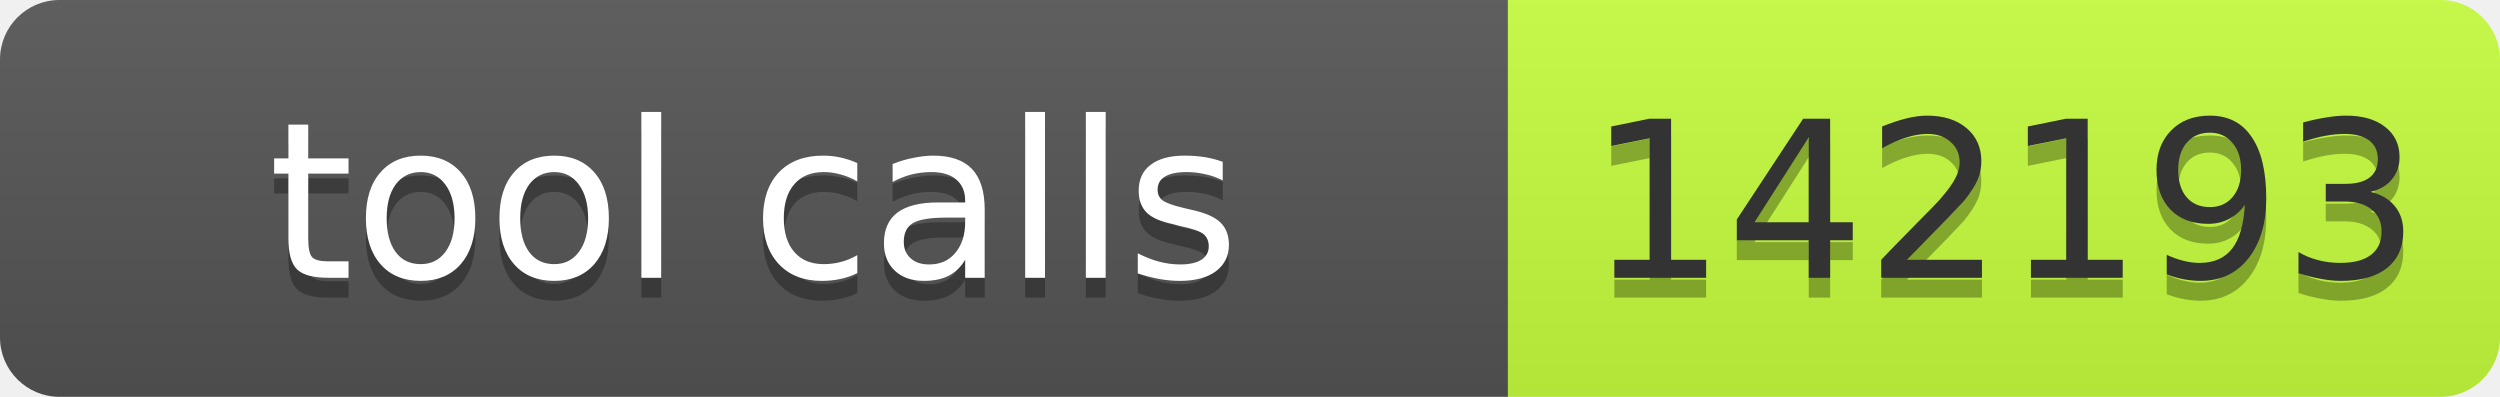
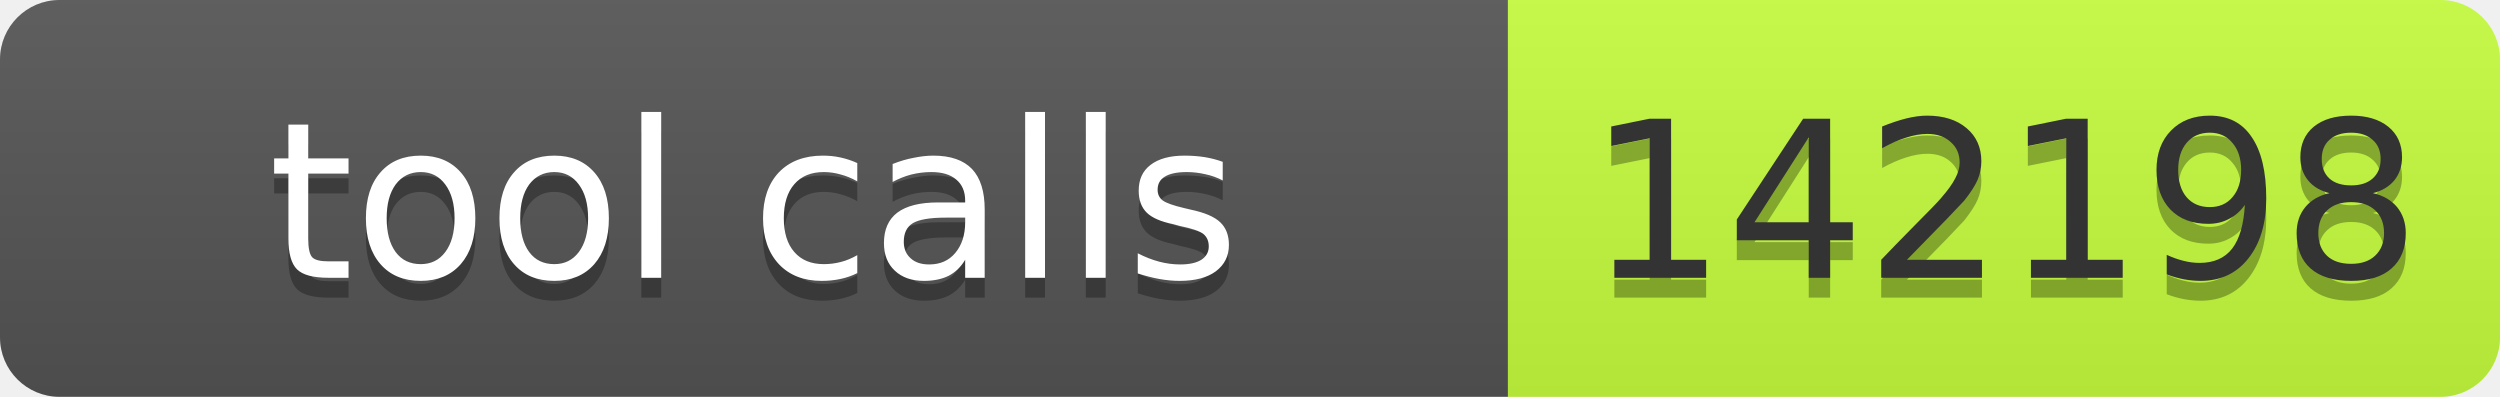
- <svg xmlns="http://www.w3.org/2000/svg" width="126" height="20" role="img" aria-label="tool calls: 142193">
+ <svg xmlns="http://www.w3.org/2000/svg" width="126" height="20" role="img" aria-label="tool calls: 142198">
  <linearGradient id="s" x2="0" y2="100%">
    <stop offset="0" stop-color="#bbb" stop-opacity=".1" />
    <stop offset="1" stop-opacity=".1" />
  </linearGradient>
  <clipPath id="r">
    <rect width="126" height="20" rx="3" fill="#fff" />
  </clipPath>
  <g clip-path="url(#r)">
    <rect width="76" height="20" fill="#555" />
    <rect x="76" width="50" height="20" fill="#c6ff3d" />
    <rect width="126" height="20" fill="url(#s)" />
  </g>
  <g font-family="Verdana,Geneva,DejaVu Sans,sans-serif" font-size="11">
    <text x="38" y="15" fill="#010101" fill-opacity=".3" text-anchor="middle" textLength="66">tool calls</text>
    <text x="38" y="14" fill="#fff" text-anchor="middle" textLength="66">tool calls</text>
-     <text x="101" y="15" fill="#010101" fill-opacity=".3" text-anchor="middle" textLength="40">142193</text>
-     <text x="101" y="14" fill="#333" text-anchor="middle" textLength="40">142193</text>
+     <text x="101" y="15" fill="#010101" fill-opacity=".3" text-anchor="middle" textLength="40">142198</text>
+     <text x="101" y="14" fill="#333" text-anchor="middle" textLength="40">142198</text>
  </g>
</svg>
